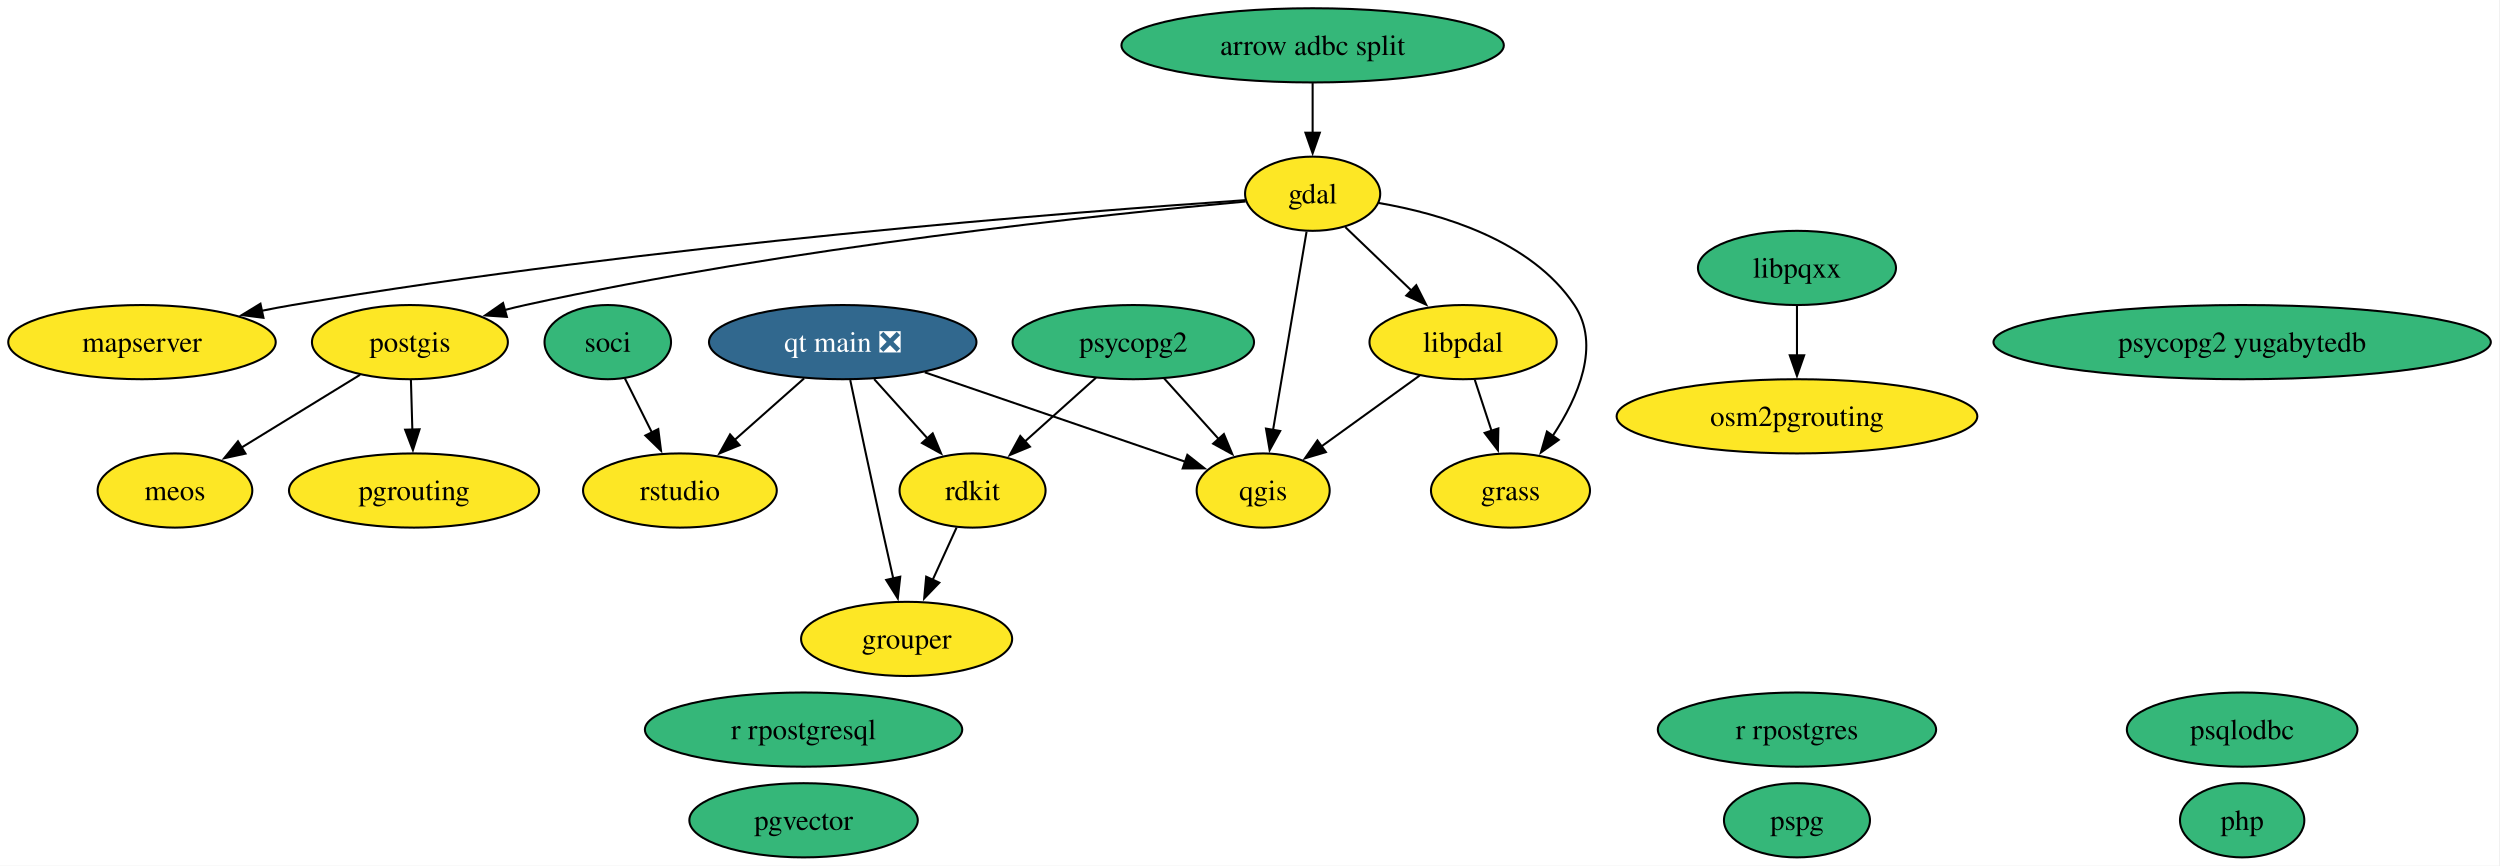
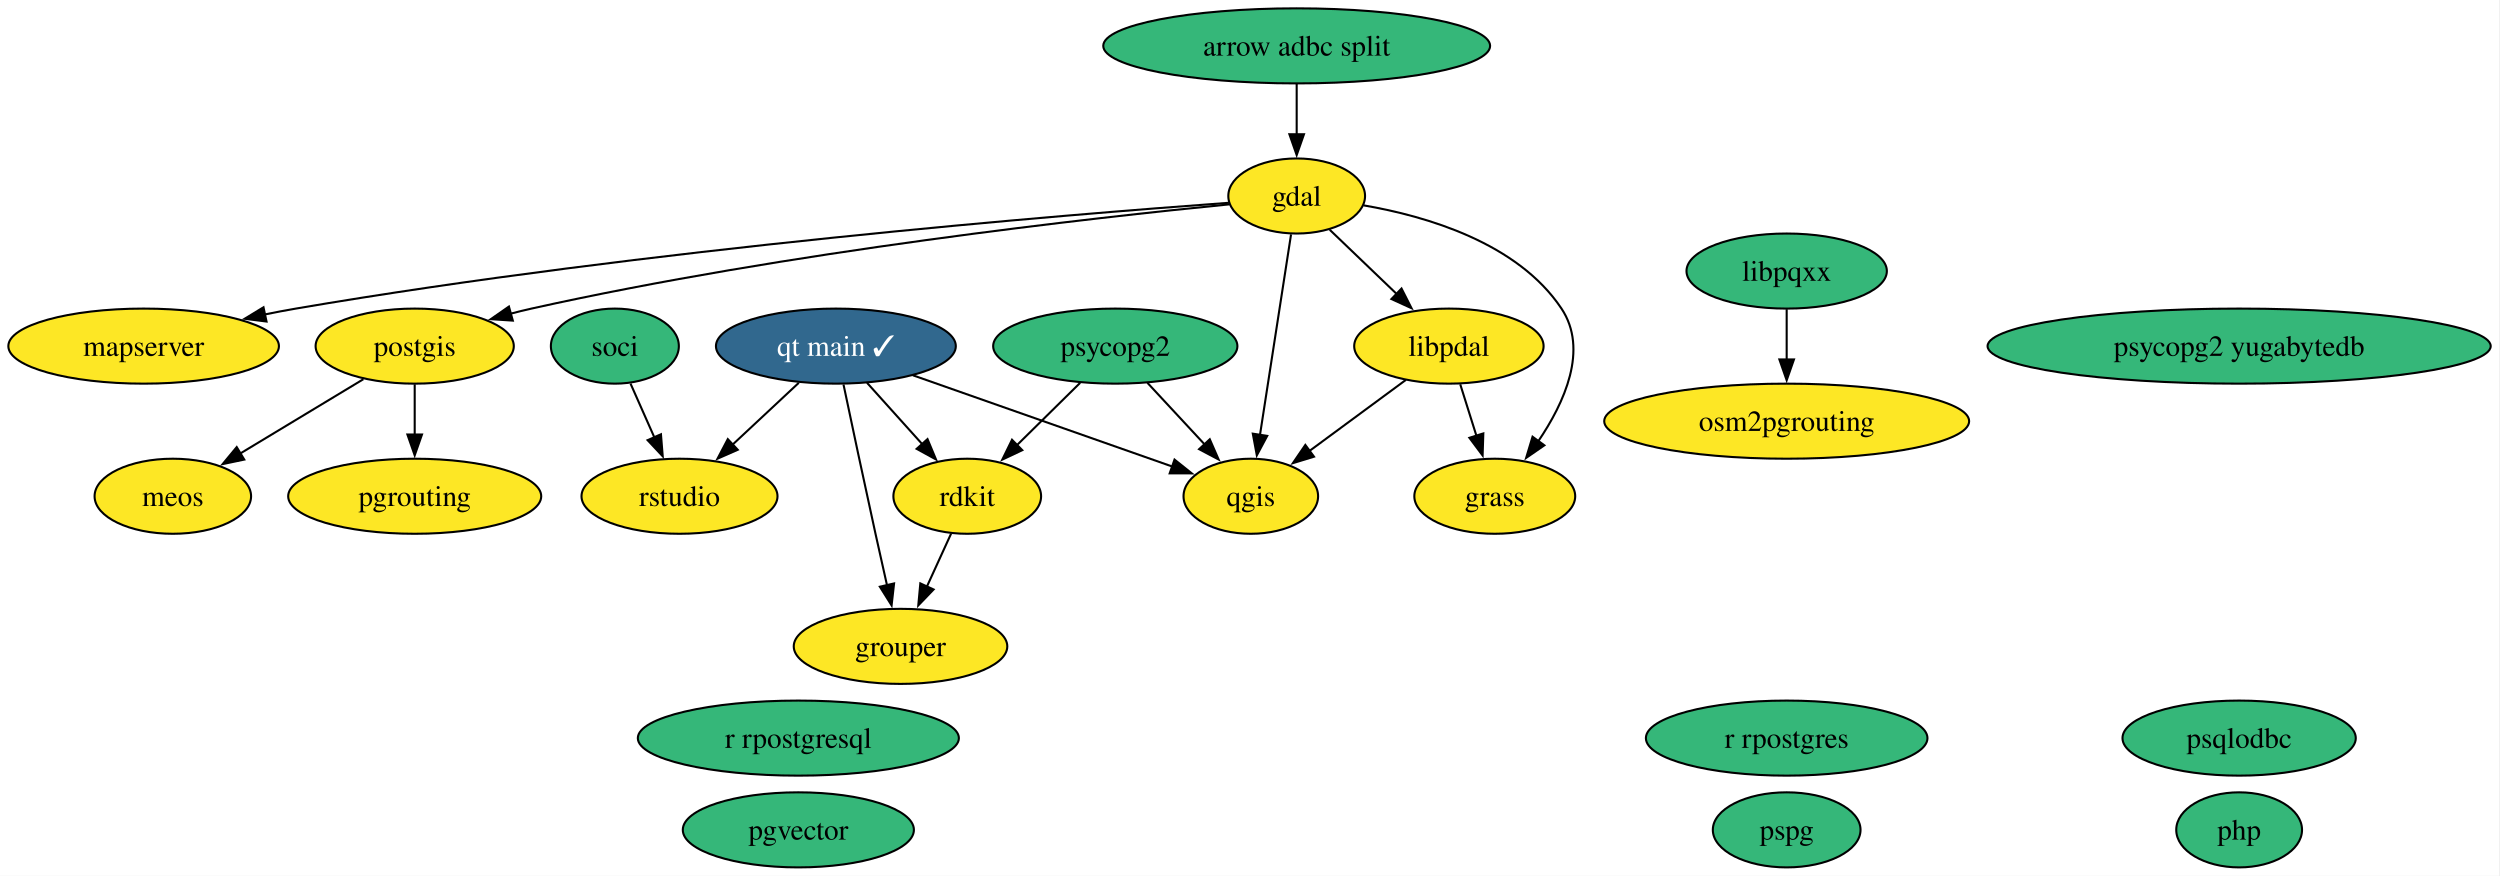
- <svg xmlns="http://www.w3.org/2000/svg" xmlns:xlink="http://www.w3.org/1999/xlink" width="1213pt" height="420pt" viewBox="0.00 0.00 1213.00 420.00">
+ <svg xmlns="http://www.w3.org/2000/svg" xmlns:xlink="http://www.w3.org/1999/xlink" width="1199pt" height="420pt" viewBox="0.00 0.00 1199.00 420.00">
  <g id="graph0" class="graph" transform="scale(1 1) rotate(0) translate(4 416)">
-     <polygon fill="white" stroke="none" points="-4,4 -4,-416 1208.54,-416 1208.54,4 -4,4" />
+     <polygon fill="white" stroke="none" points="-4,4 -4,-416 1194.54,-416 1194.54,4 -4,4" />
    <g id="node1" class="node">
      <g id="a_node1">
        <a xlink:href="https://github.com/conda-forge/arrow-adbc-split-feedstock" xlink:title="arrow adbc split">
-           <ellipse fill="#35b779" stroke="black" cx="632.89" cy="-394" rx="92.77" ry="18" />
-           <text xml:space="preserve" text-anchor="middle" x="632.89" y="-389.32" font-family="Times,serif" font-size="14.00">arrow adbc split</text>
+           <ellipse fill="#35b779" stroke="black" cx="617.89" cy="-394" rx="92.77" ry="18" />
+           <text xml:space="preserve" text-anchor="middle" x="617.89" y="-389.32" font-family="Times,serif" font-size="14.00">arrow adbc split</text>
        </a>
      </g>
    </g>
    <g id="node2" class="node">
      <g id="a_node2">
        <a xlink:href="https://github.com/conda-forge/gdal-feedstock" xlink:title="gdal">
-           <ellipse fill="#fde725" stroke="black" cx="632.89" cy="-322" rx="32.79" ry="18" />
-           <text xml:space="preserve" text-anchor="middle" x="632.89" y="-317.32" font-family="Times,serif" font-size="14.00">gdal</text>
+           <ellipse fill="#fde725" stroke="black" cx="617.89" cy="-322" rx="32.79" ry="18" />
+           <text xml:space="preserve" text-anchor="middle" x="617.89" y="-317.32" font-family="Times,serif" font-size="14.00">gdal</text>
        </a>
      </g>
    </g>
    <g id="edge1" class="edge">
-       <path fill="none" stroke="black" d="M632.89,-375.7C632.89,-368.41 632.89,-359.73 632.89,-351.54" />
-       <polygon fill="black" stroke="black" points="636.39,-351.62 632.89,-341.62 629.39,-351.62 636.39,-351.62" />
+       <path fill="none" stroke="black" d="M617.89,-375.7C617.89,-368.41 617.89,-359.73 617.89,-351.54" />
+       <polygon fill="black" stroke="black" points="621.39,-351.62 617.89,-341.62 614.39,-351.62 621.39,-351.62" />
    </g>
    <g id="node3" class="node">
      <g id="a_node3">
        <a xlink:href="https://github.com/conda-forge/grass-feedstock" xlink:title="grass">
-           <ellipse fill="#fde725" stroke="black" cx="728.89" cy="-178" rx="38.58" ry="18" />
-           <text xml:space="preserve" text-anchor="middle" x="728.89" y="-173.32" font-family="Times,serif" font-size="14.00">grass</text>
+           <ellipse fill="#fde725" stroke="black" cx="712.89" cy="-178" rx="38.58" ry="18" />
+           <text xml:space="preserve" text-anchor="middle" x="712.89" y="-173.32" font-family="Times,serif" font-size="14.00">grass</text>
        </a>
      </g>
    </g>
    <g id="edge2" class="edge">
-       <path fill="none" stroke="black" d="M664.98,-317.51C695.21,-312.32 738.89,-299.51 759.89,-268 772.81,-248.61 761.76,-223.25 749.41,-204.57" />
-       <polygon fill="black" stroke="black" points="752.28,-202.57 743.64,-196.44 746.58,-206.62 752.28,-202.57" />
+       <path fill="none" stroke="black" d="M649.98,-317.51C680.21,-312.32 723.89,-299.51 744.89,-268 757.91,-248.45 746.39,-222.96 733.68,-204.27" />
+       <polygon fill="black" stroke="black" points="736.67,-202.42 727.94,-196.4 731.01,-206.55 736.67,-202.42" />
    </g>
    <g id="node5" class="node">
      <g id="a_node5">
        <a xlink:href="https://github.com/conda-forge/libpdal-feedstock" xlink:title="libpdal">
-           <ellipse fill="#fde725" stroke="black" cx="705.89" cy="-250" rx="45.42" ry="18" />
-           <text xml:space="preserve" text-anchor="middle" x="705.89" y="-245.32" font-family="Times,serif" font-size="14.00">libpdal</text>
+           <ellipse fill="#fde725" stroke="black" cx="690.89" cy="-250" rx="45.42" ry="18" />
+           <text xml:space="preserve" text-anchor="middle" x="690.89" y="-245.32" font-family="Times,serif" font-size="14.00">libpdal</text>
        </a>
      </g>
    </g>
    <g id="edge3" class="edge">
-       <path fill="none" stroke="black" d="M648.73,-305.81C658.12,-296.8 670.24,-285.18 680.91,-274.95" />
-       <polygon fill="black" stroke="black" points="683.17,-277.63 687.97,-268.18 678.33,-272.58 683.17,-277.63" />
+       <path fill="none" stroke="black" d="M633.73,-305.81C643.12,-296.8 655.24,-285.18 665.91,-274.95" />
+       <polygon fill="black" stroke="black" points="668.17,-277.63 672.97,-268.18 663.33,-272.58 668.17,-277.63" />
    </g>
    <g id="node7" class="node">
      <g id="a_node7">
        <a xlink:href="https://github.com/conda-forge/mapserver-feedstock" xlink:title="mapserver">
          <ellipse fill="#fde725" stroke="black" cx="64.89" cy="-250" rx="64.89" ry="18" />
          <text xml:space="preserve" text-anchor="middle" x="64.89" y="-245.32" font-family="Times,serif" font-size="14.00">mapserver</text>
        </a>
      </g>
    </g>
    <g id="edge4" class="edge">
-       <path fill="none" stroke="black" d="M600.27,-318.89C520.77,-313.45 310.87,-297.29 137.89,-268 132.99,-267.17 127.93,-266.21 122.87,-265.18" />
-       <polygon fill="black" stroke="black" points="123.83,-261.8 113.32,-263.14 122.37,-268.65 123.83,-261.8" />
+       <path fill="none" stroke="black" d="M585.4,-318.75C507.67,-313.08 305.03,-296.58 137.89,-268 132.99,-267.16 127.94,-266.2 122.87,-265.16" />
+       <polygon fill="black" stroke="black" points="123.83,-261.79 113.32,-263.12 122.37,-268.63 123.83,-261.79" />
    </g>
    <g id="node13" class="node">
      <g id="a_node13">
        <a xlink:href="https://github.com/conda-forge/postgis-feedstock" xlink:title="postgis">
          <ellipse fill="#fde725" stroke="black" cx="194.89" cy="-250" rx="47.53" ry="18" />
          <text xml:space="preserve" text-anchor="middle" x="194.89" y="-245.32" font-family="Times,serif" font-size="14.00">postgis</text>
        </a>
      </g>
    </g>
    <g id="edge5" class="edge">
-       <path fill="none" stroke="black" d="M600.39,-318.23C534.09,-312.19 378.73,-296.09 250.89,-268 247.57,-267.27 244.17,-266.44 240.75,-265.55" />
-       <polygon fill="black" stroke="black" points="241.94,-262.25 231.37,-262.96 240.08,-269 241.94,-262.25" />
+       <path fill="none" stroke="black" d="M585.68,-318C521.46,-311.67 373.11,-295.21 250.89,-268 247.57,-267.26 244.17,-266.43 240.76,-265.53" />
+       <polygon fill="black" stroke="black" points="241.95,-262.23 231.38,-262.93 240.08,-268.98 241.95,-262.23" />
    </g>
    <g id="node18" class="node">
      <g id="a_node18">
        <a xlink:href="https://github.com/conda-forge/qgis-feedstock" xlink:title="qgis">
-           <ellipse fill="#fde725" stroke="black" cx="608.89" cy="-178" rx="32.27" ry="18" />
-           <text xml:space="preserve" text-anchor="middle" x="608.89" y="-173.32" font-family="Times,serif" font-size="14.00">qgis</text>
+           <ellipse fill="#fde725" stroke="black" cx="595.89" cy="-178" rx="32.27" ry="18" />
+           <text xml:space="preserve" text-anchor="middle" x="595.89" y="-173.32" font-family="Times,serif" font-size="14.00">qgis</text>
        </a>
      </g>
    </g>
    <g id="edge6" class="edge">
-       <path fill="none" stroke="black" d="M629.94,-303.59C625.89,-279.61 618.54,-236.14 613.69,-207.42" />
-       <polygon fill="black" stroke="black" points="617.15,-206.88 612.03,-197.6 610.25,-208.05 617.15,-206.88" />
+       <path fill="none" stroke="black" d="M615.19,-303.59C611.47,-279.61 604.74,-236.14 600.29,-207.42" />
+       <polygon fill="black" stroke="black" points="603.76,-206.95 598.77,-197.61 596.84,-208.02 603.76,-206.95" />
    </g>
    <g id="node4" class="node">
      <g id="a_node4">
        <a xlink:href="https://github.com/conda-forge/grouper-feedstock" xlink:title="grouper">
-           <ellipse fill="#fde725" stroke="black" cx="435.89" cy="-106" rx="51.21" ry="18" />
-           <text xml:space="preserve" text-anchor="middle" x="435.89" y="-101.33" font-family="Times,serif" font-size="14.00">grouper</text>
+           <ellipse fill="#fde725" stroke="black" cx="427.89" cy="-106" rx="51.21" ry="18" />
+           <text xml:space="preserve" text-anchor="middle" x="427.89" y="-101.33" font-family="Times,serif" font-size="14.00">grouper</text>
        </a>
      </g>
    </g>
    <g id="edge7" class="edge">
-       <path fill="none" stroke="black" d="M711.57,-231.7C714.02,-224.24 716.95,-215.32 719.7,-206.97" />
-       <polygon fill="black" stroke="black" points="723,-208.14 722.79,-197.54 716.35,-205.95 723,-208.14" />
+       <path fill="none" stroke="black" d="M696.33,-231.7C698.67,-224.24 701.47,-215.32 704.1,-206.97" />
+       <polygon fill="black" stroke="black" points="707.4,-208.14 707.06,-197.55 700.72,-206.04 707.4,-208.14" />
    </g>
    <g id="edge8" class="edge">
-       <path fill="none" stroke="black" d="M684.84,-233.81C670.81,-223.69 652.22,-210.27 636.94,-199.24" />
-       <polygon fill="black" stroke="black" points="639.31,-196.64 629.15,-193.62 635.21,-202.31 639.31,-196.64" />
+       <path fill="none" stroke="black" d="M670.27,-233.81C656.75,-223.85 638.9,-210.7 624.08,-199.77" />
+       <polygon fill="black" stroke="black" points="626.19,-196.98 616.06,-193.87 622.04,-202.62 626.19,-196.98" />
    </g>
    <g id="node6" class="node">
      <g id="a_node6">
        <a xlink:href="https://github.com/conda-forge/libpqxx-feedstock" xlink:title="libpqxx">
-           <ellipse fill="#35b779" stroke="black" cx="867.89" cy="-286" rx="48.05" ry="18" />
-           <text xml:space="preserve" text-anchor="middle" x="867.89" y="-281.32" font-family="Times,serif" font-size="14.00">libpqxx</text>
+           <ellipse fill="#35b779" stroke="black" cx="852.89" cy="-286" rx="48.05" ry="18" />
+           <text xml:space="preserve" text-anchor="middle" x="852.89" y="-281.32" font-family="Times,serif" font-size="14.00">libpqxx</text>
        </a>
      </g>
    </g>
    <g id="node9" class="node">
      <g id="a_node9">
        <a xlink:href="https://github.com/conda-forge/osm2pgrouting-feedstock" xlink:title="osm2pgrouting">
-           <ellipse fill="#fde725" stroke="black" cx="867.89" cy="-214" rx="87.51" ry="18" />
-           <text xml:space="preserve" text-anchor="middle" x="867.89" y="-209.32" font-family="Times,serif" font-size="14.00">osm2pgrouting</text>
+           <ellipse fill="#fde725" stroke="black" cx="852.89" cy="-214" rx="87.51" ry="18" />
+           <text xml:space="preserve" text-anchor="middle" x="852.89" y="-209.32" font-family="Times,serif" font-size="14.00">osm2pgrouting</text>
        </a>
      </g>
    </g>
    <g id="edge9" class="edge">
-       <path fill="none" stroke="black" d="M867.89,-267.7C867.89,-260.41 867.89,-251.73 867.89,-243.54" />
-       <polygon fill="black" stroke="black" points="871.39,-243.62 867.89,-233.62 864.39,-243.62 871.39,-243.62" />
+       <path fill="none" stroke="black" d="M852.89,-267.7C852.89,-260.41 852.89,-251.73 852.89,-243.54" />
+       <polygon fill="black" stroke="black" points="856.39,-243.62 852.89,-233.62 849.39,-243.62 856.39,-243.62" />
    </g>
    <g id="node8" class="node">
      <g id="a_node8">
        <a xlink:href="https://github.com/conda-forge/meos-feedstock" xlink:title="meos">
-           <ellipse fill="#fde725" stroke="black" cx="80.89" cy="-178" rx="37.53" ry="18" />
-           <text xml:space="preserve" text-anchor="middle" x="80.89" y="-173.32" font-family="Times,serif" font-size="14.00">meos</text>
+           <ellipse fill="#fde725" stroke="black" cx="78.89" cy="-178" rx="37.53" ry="18" />
+           <text xml:space="preserve" text-anchor="middle" x="78.89" y="-173.32" font-family="Times,serif" font-size="14.00">meos</text>
        </a>
      </g>
    </g>
    <g id="node10" class="node">
      <g id="a_node10">
        <a xlink:href="https://github.com/conda-forge/pgrouting-feedstock" xlink:title="pgrouting">
-           <ellipse fill="#fde725" stroke="black" cx="196.89" cy="-178" rx="60.68" ry="18" />
-           <text xml:space="preserve" text-anchor="middle" x="196.89" y="-173.32" font-family="Times,serif" font-size="14.00">pgrouting</text>
+           <ellipse fill="#fde725" stroke="black" cx="194.89" cy="-178" rx="60.68" ry="18" />
+           <text xml:space="preserve" text-anchor="middle" x="194.89" y="-173.32" font-family="Times,serif" font-size="14.00">pgrouting</text>
        </a>
      </g>
    </g>
    <g id="node11" class="node">
      <g id="a_node11">
        <a xlink:href="https://github.com/conda-forge/pgvector-feedstock" xlink:title="pgvector">
-           <ellipse fill="#35b779" stroke="black" cx="385.89" cy="-18" rx="55.42" ry="18" />
-           <text xml:space="preserve" text-anchor="middle" x="385.89" y="-13.32" font-family="Times,serif" font-size="14.00">pgvector</text>
+           <ellipse fill="#35b779" stroke="black" cx="378.89" cy="-18" rx="55.42" ry="18" />
+           <text xml:space="preserve" text-anchor="middle" x="378.89" y="-13.32" font-family="Times,serif" font-size="14.00">pgvector</text>
        </a>
      </g>
    </g>
    <g id="node12" class="node">
      <g id="a_node12">
        <a xlink:href="https://github.com/conda-forge/php-feedstock" xlink:title="php">
-           <ellipse fill="#35b779" stroke="black" cx="1083.89" cy="-18" rx="30.16" ry="18" />
-           <text xml:space="preserve" text-anchor="middle" x="1083.89" y="-13.32" font-family="Times,serif" font-size="14.00">php</text>
+           <ellipse fill="#35b779" stroke="black" cx="1069.89" cy="-18" rx="30.16" ry="18" />
+           <text xml:space="preserve" text-anchor="middle" x="1069.89" y="-13.32" font-family="Times,serif" font-size="14.00">php</text>
        </a>
      </g>
    </g>
    <g id="edge10" class="edge">
-       <path fill="none" stroke="black" d="M170.71,-234.15C153.95,-223.86 131.43,-210.04 113.14,-198.81" />
-       <polygon fill="black" stroke="black" points="115.12,-195.91 104.77,-193.66 111.46,-201.88 115.12,-195.91" />
+       <path fill="none" stroke="black" d="M170.29,-234.15C153.12,-223.79 130.02,-209.86 111.34,-198.58" />
+       <polygon fill="black" stroke="black" points="113.15,-195.59 102.78,-193.42 109.53,-201.58 113.15,-195.59" />
    </g>
    <g id="edge11" class="edge">
-       <path fill="none" stroke="black" d="M195.38,-231.7C195.59,-224.41 195.84,-215.73 196.07,-207.54" />
-       <polygon fill="black" stroke="black" points="199.57,-207.71 196.35,-197.62 192.57,-207.51 199.57,-207.71" />
+       <path fill="none" stroke="black" d="M194.89,-231.7C194.89,-224.41 194.89,-215.73 194.89,-207.54" />
+       <polygon fill="black" stroke="black" points="198.39,-207.62 194.89,-197.62 191.39,-207.62 198.39,-207.62" />
    </g>
    <g id="node14" class="node">
      <g id="a_node14">
        <a xlink:href="https://github.com/conda-forge/pspg-feedstock" xlink:title="pspg">
-           <ellipse fill="#35b779" stroke="black" cx="867.89" cy="-18" rx="35.42" ry="18" />
-           <text xml:space="preserve" text-anchor="middle" x="867.89" y="-13.32" font-family="Times,serif" font-size="14.00">pspg</text>
+           <ellipse fill="#35b779" stroke="black" cx="852.89" cy="-18" rx="35.42" ry="18" />
+           <text xml:space="preserve" text-anchor="middle" x="852.89" y="-13.32" font-family="Times,serif" font-size="14.00">pspg</text>
        </a>
      </g>
    </g>
    <g id="node15" class="node">
      <g id="a_node15">
        <a xlink:href="https://github.com/conda-forge/psqlodbc-feedstock" xlink:title="psqlodbc">
-           <ellipse fill="#35b779" stroke="black" cx="1083.89" cy="-62" rx="55.94" ry="18" />
-           <text xml:space="preserve" text-anchor="middle" x="1083.89" y="-57.33" font-family="Times,serif" font-size="14.00">psqlodbc</text>
+           <ellipse fill="#35b779" stroke="black" cx="1069.89" cy="-62" rx="55.94" ry="18" />
+           <text xml:space="preserve" text-anchor="middle" x="1069.89" y="-57.33" font-family="Times,serif" font-size="14.00">psqlodbc</text>
        </a>
      </g>
    </g>
    <g id="node16" class="node">
      <g id="a_node16">
        <a xlink:href="https://github.com/conda-forge/psycopg2-feedstock" xlink:title="psycopg2">
-           <ellipse fill="#35b779" stroke="black" cx="545.89" cy="-250" rx="58.57" ry="18" />
-           <text xml:space="preserve" text-anchor="middle" x="545.89" y="-245.32" font-family="Times,serif" font-size="14.00">psycopg2</text>
+           <ellipse fill="#35b779" stroke="black" cx="530.89" cy="-250" rx="58.57" ry="18" />
+           <text xml:space="preserve" text-anchor="middle" x="530.89" y="-245.32" font-family="Times,serif" font-size="14.00">psycopg2</text>
        </a>
      </g>
    </g>
    <g id="edge12" class="edge">
-       <path fill="none" stroke="black" d="M560.82,-232.41C568.73,-223.62 578.59,-212.66 587.32,-202.96" />
-       <polygon fill="black" stroke="black" points="589.83,-205.41 593.91,-195.64 584.62,-200.73 589.83,-205.41" />
+       <path fill="none" stroke="black" d="M546.29,-232.41C554.54,-223.53 564.84,-212.44 573.91,-202.67" />
+       <polygon fill="black" stroke="black" points="576.21,-205.33 580.45,-195.62 571.08,-200.57 576.21,-205.33" />
    </g>
    <g id="node22" class="node">
      <g id="a_node22">
        <a xlink:href="https://github.com/conda-forge/rdkit-feedstock" xlink:title="rdkit">
-           <ellipse fill="#fde725" stroke="black" cx="467.89" cy="-178" rx="35.42" ry="18" />
-           <text xml:space="preserve" text-anchor="middle" x="467.89" y="-173.32" font-family="Times,serif" font-size="14.00">rdkit</text>
+           <ellipse fill="#fde725" stroke="black" cx="459.89" cy="-178" rx="35.42" ry="18" />
+           <text xml:space="preserve" text-anchor="middle" x="459.89" y="-173.32" font-family="Times,serif" font-size="14.00">rdkit</text>
        </a>
      </g>
    </g>
    <g id="edge13" class="edge">
-       <path fill="none" stroke="black" d="M527.8,-232.76C517.57,-223.59 504.62,-211.96 493.38,-201.88" />
-       <polygon fill="black" stroke="black" points="495.72,-199.27 485.94,-195.2 491.04,-204.48 495.72,-199.27" />
+       <path fill="none" stroke="black" d="M514.06,-232.41C504.96,-223.44 493.58,-212.21 483.59,-202.37" />
+       <polygon fill="black" stroke="black" points="486.28,-200.1 476.7,-195.57 481.36,-205.09 486.28,-200.1" />
    </g>
    <g id="node17" class="node">
      <g id="a_node17">
        <a xlink:href="https://github.com/conda-forge/psycopg2-yugabytedb-feedstock" xlink:title="psycopg2 yugabytedb">
-           <ellipse fill="#35b779" stroke="black" cx="1083.89" cy="-250" rx="120.65" ry="18" />
-           <text xml:space="preserve" text-anchor="middle" x="1083.89" y="-245.32" font-family="Times,serif" font-size="14.00">psycopg2 yugabytedb</text>
+           <ellipse fill="#35b779" stroke="black" cx="1069.89" cy="-250" rx="120.65" ry="18" />
+           <text xml:space="preserve" text-anchor="middle" x="1069.89" y="-245.32" font-family="Times,serif" font-size="14.00">psycopg2 yugabytedb</text>
        </a>
      </g>
    </g>
    <g id="node19" class="node">
      <g id="a_node19">
-         <a xlink:href="https://github.com/conda-forge/qt-main-feedstock/pull/425" xlink:title="qt main ❎">
-           <ellipse fill="#31688e" stroke="black" cx="404.89" cy="-250" rx="64.89" ry="18" />
-           <text xml:space="preserve" text-anchor="middle" x="404.89" y="-245.32" font-family="Times,serif" font-size="14.00" fill="white">qt main ❎</text>
+         <a xlink:href="https://github.com/conda-forge/qt-main-feedstock/pull/425" xlink:title="qt main ✓">
+           <ellipse fill="#31688e" stroke="black" cx="396.89" cy="-250" rx="57.52" ry="18" />
+           <text xml:space="preserve" text-anchor="middle" x="396.89" y="-245.32" font-family="Times,serif" font-size="14.00" fill="white">qt main ✓</text>
        </a>
      </g>
    </g>
    <g id="edge14" class="edge">
-       <path fill="none" stroke="black" d="M408.54,-231.59C412.32,-213.64 418.42,-184.84 423.89,-160 425.66,-151.95 427.62,-143.23 429.43,-135.22" />
-       <polygon fill="black" stroke="black" points="432.8,-136.18 431.61,-125.65 425.98,-134.62 432.8,-136.18" />
+       <path fill="none" stroke="black" d="M400.54,-231.59C404.32,-213.64 410.42,-184.84 415.89,-160 417.66,-151.95 419.62,-143.23 421.43,-135.22" />
+       <polygon fill="black" stroke="black" points="424.8,-136.18 423.61,-125.65 417.98,-134.62 424.8,-136.18" />
    </g>
    <g id="edge15" class="edge">
-       <path fill="none" stroke="black" d="M444.7,-235.34C481.38,-222.75 535.39,-204.22 571.33,-191.89" />
-       <polygon fill="black" stroke="black" points="572.11,-195.32 580.43,-188.76 569.84,-188.7 572.11,-195.32" />
+       <path fill="none" stroke="black" d="M433.85,-236C469.4,-223.49 522.86,-204.69 558.54,-192.14" />
+       <polygon fill="black" stroke="black" points="559.3,-195.58 567.58,-188.96 556.98,-188.98 559.3,-195.58" />
    </g>
    <g id="edge16" class="edge">
-       <path fill="none" stroke="black" d="M420.14,-232.05C427.94,-223.38 437.58,-212.67 446.15,-203.15" />
-       <polygon fill="black" stroke="black" points="448.54,-205.73 452.63,-195.95 443.34,-201.05 448.54,-205.73" />
+       <path fill="none" stroke="black" d="M411.82,-232.41C419.73,-223.62 429.59,-212.66 438.32,-202.96" />
+       <polygon fill="black" stroke="black" points="440.83,-205.41 444.91,-195.64 435.62,-200.73 440.83,-205.41" />
    </g>
    <g id="node23" class="node">
      <g id="a_node23">
        <a xlink:href="https://github.com/conda-forge/rstudio-feedstock" xlink:title="rstudio">
-           <ellipse fill="#fde725" stroke="black" cx="325.89" cy="-178" rx="47" ry="18" />
-           <text xml:space="preserve" text-anchor="middle" x="325.89" y="-173.32" font-family="Times,serif" font-size="14.00">rstudio</text>
+           <ellipse fill="#fde725" stroke="black" cx="321.89" cy="-178" rx="47" ry="18" />
+           <text xml:space="preserve" text-anchor="middle" x="321.89" y="-173.32" font-family="Times,serif" font-size="14.00">rstudio</text>
        </a>
      </g>
    </g>
    <g id="edge17" class="edge">
-       <path fill="none" stroke="black" d="M386.16,-232.41C376.08,-223.48 363.48,-212.31 352.41,-202.5" />
-       <polygon fill="black" stroke="black" points="354.87,-200 345.06,-195.99 350.23,-205.24 354.87,-200" />
+       <path fill="none" stroke="black" d="M379.11,-232.41C369.64,-223.57 357.81,-212.53 347.38,-202.79" />
+       <polygon fill="black" stroke="black" points="349.82,-200.29 340.12,-196.02 345.05,-205.4 349.82,-200.29" />
    </g>
    <g id="node20" class="node">
      <g id="a_node20">
        <a xlink:href="https://github.com/conda-forge/r-rpostgres-feedstock" xlink:title="r rpostgres">
-           <ellipse fill="#35b779" stroke="black" cx="867.89" cy="-62" rx="67.52" ry="18" />
-           <text xml:space="preserve" text-anchor="middle" x="867.89" y="-57.33" font-family="Times,serif" font-size="14.00">r rpostgres</text>
+           <ellipse fill="#35b779" stroke="black" cx="852.89" cy="-62" rx="67.52" ry="18" />
+           <text xml:space="preserve" text-anchor="middle" x="852.89" y="-57.33" font-family="Times,serif" font-size="14.00">r rpostgres</text>
        </a>
      </g>
    </g>
    <g id="node21" class="node">
      <g id="a_node21">
        <a xlink:href="https://github.com/conda-forge/r-rpostgresql-feedstock" xlink:title="r rpostgresql">
-           <ellipse fill="#35b779" stroke="black" cx="385.89" cy="-62" rx="76.99" ry="18" />
-           <text xml:space="preserve" text-anchor="middle" x="385.89" y="-57.33" font-family="Times,serif" font-size="14.00">r rpostgresql</text>
+           <ellipse fill="#35b779" stroke="black" cx="378.89" cy="-62" rx="76.99" ry="18" />
+           <text xml:space="preserve" text-anchor="middle" x="378.89" y="-57.33" font-family="Times,serif" font-size="14.00">r rpostgresql</text>
        </a>
      </g>
    </g>
    <g id="edge18" class="edge">
-       <path fill="none" stroke="black" d="M460.14,-160.05C456.66,-152.43 452.45,-143.23 448.53,-134.65" />
-       <polygon fill="black" stroke="black" points="451.75,-133.29 444.41,-125.65 445.39,-136.2 451.75,-133.29" />
+       <path fill="none" stroke="black" d="M452.14,-160.05C448.66,-152.43 444.45,-143.23 440.53,-134.65" />
+       <polygon fill="black" stroke="black" points="443.75,-133.29 436.41,-125.65 437.39,-136.2 443.75,-133.29" />
    </g>
    <g id="node24" class="node">
      <g id="a_node24">
        <a xlink:href="https://github.com/conda-forge/soci-feedstock" xlink:title="soci">
          <ellipse fill="#35b779" stroke="black" cx="290.89" cy="-250" rx="30.69" ry="18" />
          <text xml:space="preserve" text-anchor="middle" x="290.89" y="-245.32" font-family="Times,serif" font-size="14.00">soci</text>
        </a>
      </g>
    </g>
    <g id="edge19" class="edge">
-       <path fill="none" stroke="black" d="M299.18,-232.41C303.09,-224.59 307.86,-215.06 312.27,-206.23" />
-       <polygon fill="black" stroke="black" points="315.39,-207.82 316.73,-197.31 309.13,-204.69 315.39,-207.82" />
+       <path fill="none" stroke="black" d="M298.39,-232.05C301.82,-224.32 305.96,-214.96 309.81,-206.27" />
+       <polygon fill="black" stroke="black" points="312.99,-207.73 313.84,-197.17 306.59,-204.9 312.99,-207.73" />
    </g>
  </g>
</svg>
